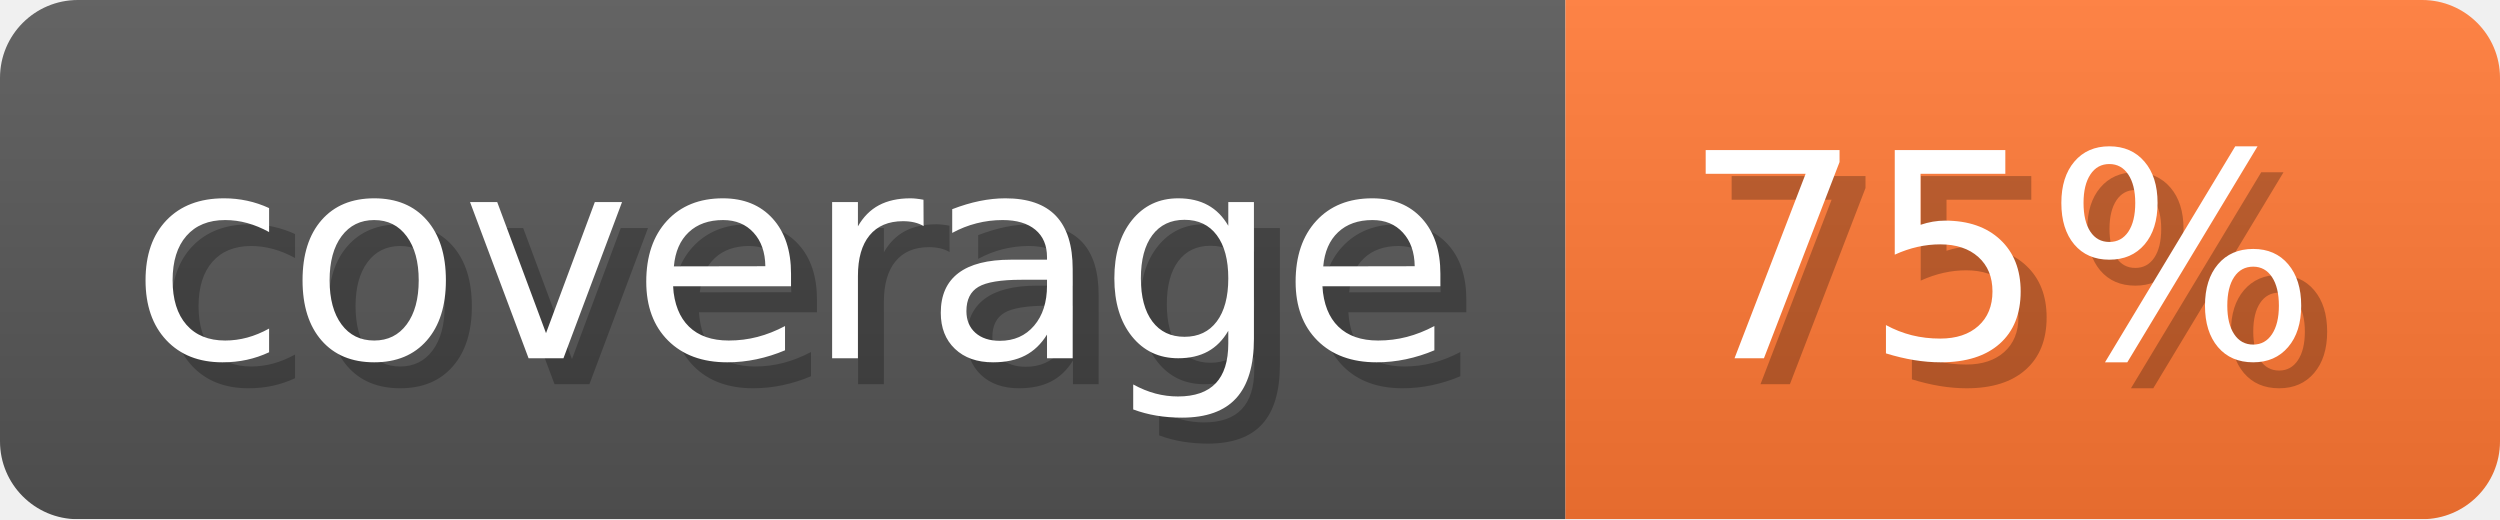
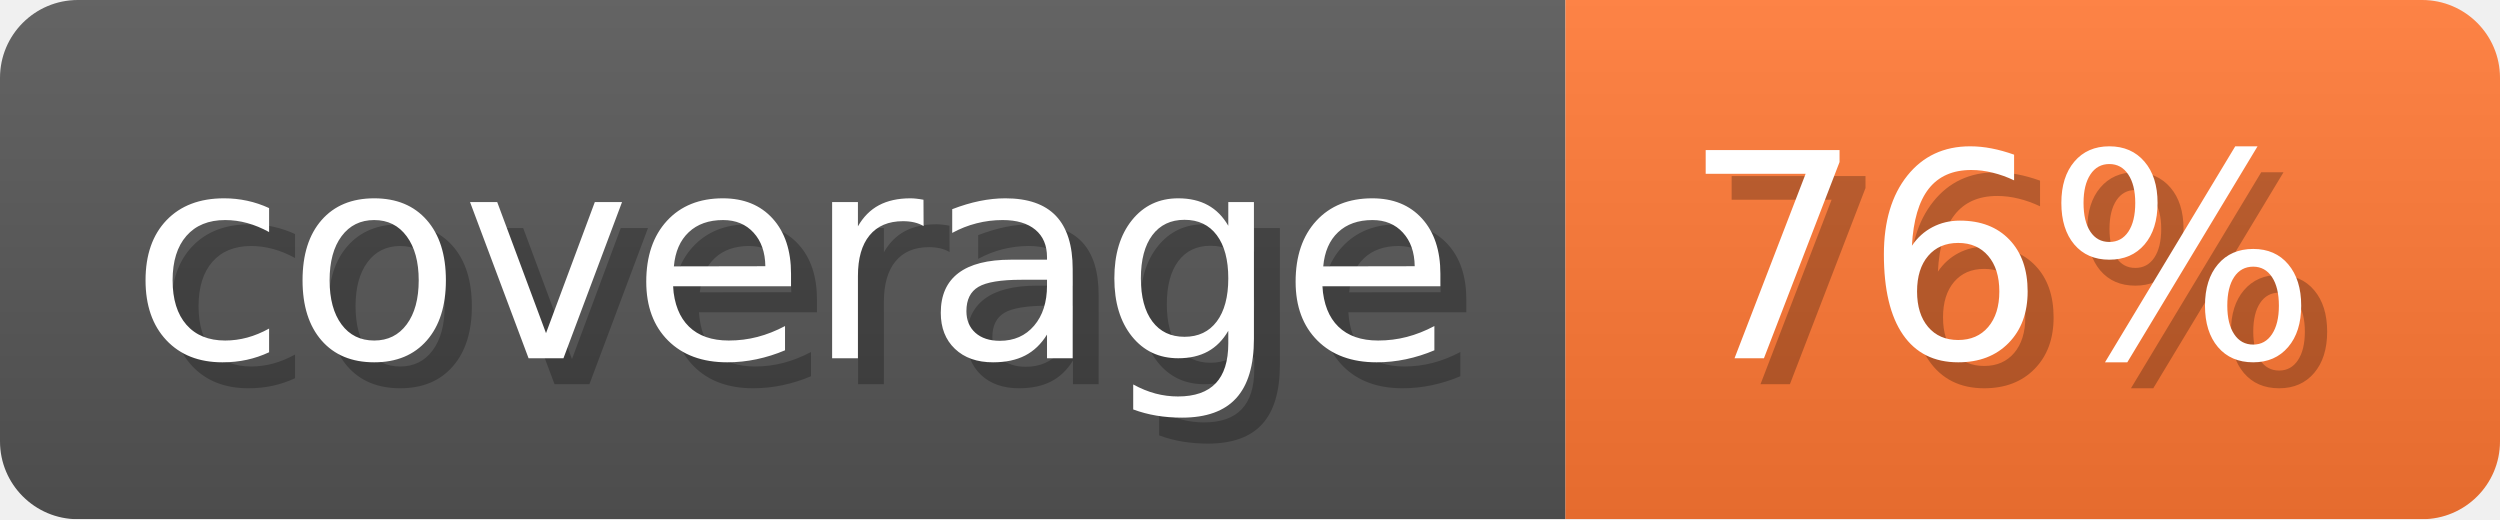
- <svg xmlns="http://www.w3.org/2000/svg" width="96.3" height="20" viewBox="0 0 963 200" role="img" aria-label="coverage: 75%">
-   <linearGradient id="lZhko" x2="0" y2="100%">
+ <svg xmlns="http://www.w3.org/2000/svg" width="96.3" height="20" viewBox="0 0 963 200" role="img" aria-label="coverage: 76%">
+   <linearGradient id="xwZXd" x2="0" y2="100%">
    <stop offset="0" stop-opacity=".1" stop-color="#EEE" />
    <stop offset="1" stop-opacity=".1" />
  </linearGradient>
-   <mask id="HZVfb">
+   <mask id="XeBxT">
    <rect width="963" height="200" rx="30" fill="#FFF" />
  </mask>
-   <g mask="url(#HZVfb)">
+   <g mask="url(#XeBxT)">
    <rect width="603" height="200" fill="#555" />
    <rect width="360" height="200" fill="#F73" x="603" />
-     <rect width="963" height="200" fill="url(#lZhko)" />
+     <rect width="963" height="200" fill="url(#xwZXd)" />
  </g>
  <g aria-hidden="true" text-anchor="start" font-family="Verdana,DejaVu Sans,sans-serif" font-size="110">
    <text x="60" y="148" textLength="503" fill="#000" opacity="0.25">coverage</text>
    <text x="50" y="138" textLength="503" fill="#fff">coverage</text>
-     <text x="658" y="148" textLength="260" fill="#000" opacity="0.25">75%</text>
-     <text x="648" y="138" textLength="260" fill="#fff">75%</text>
+     <text x="658" y="148" textLength="260" fill="#000" opacity="0.25">76%</text>
+     <text x="648" y="138" textLength="260" fill="#fff">76%</text>
  </g>
</svg>
